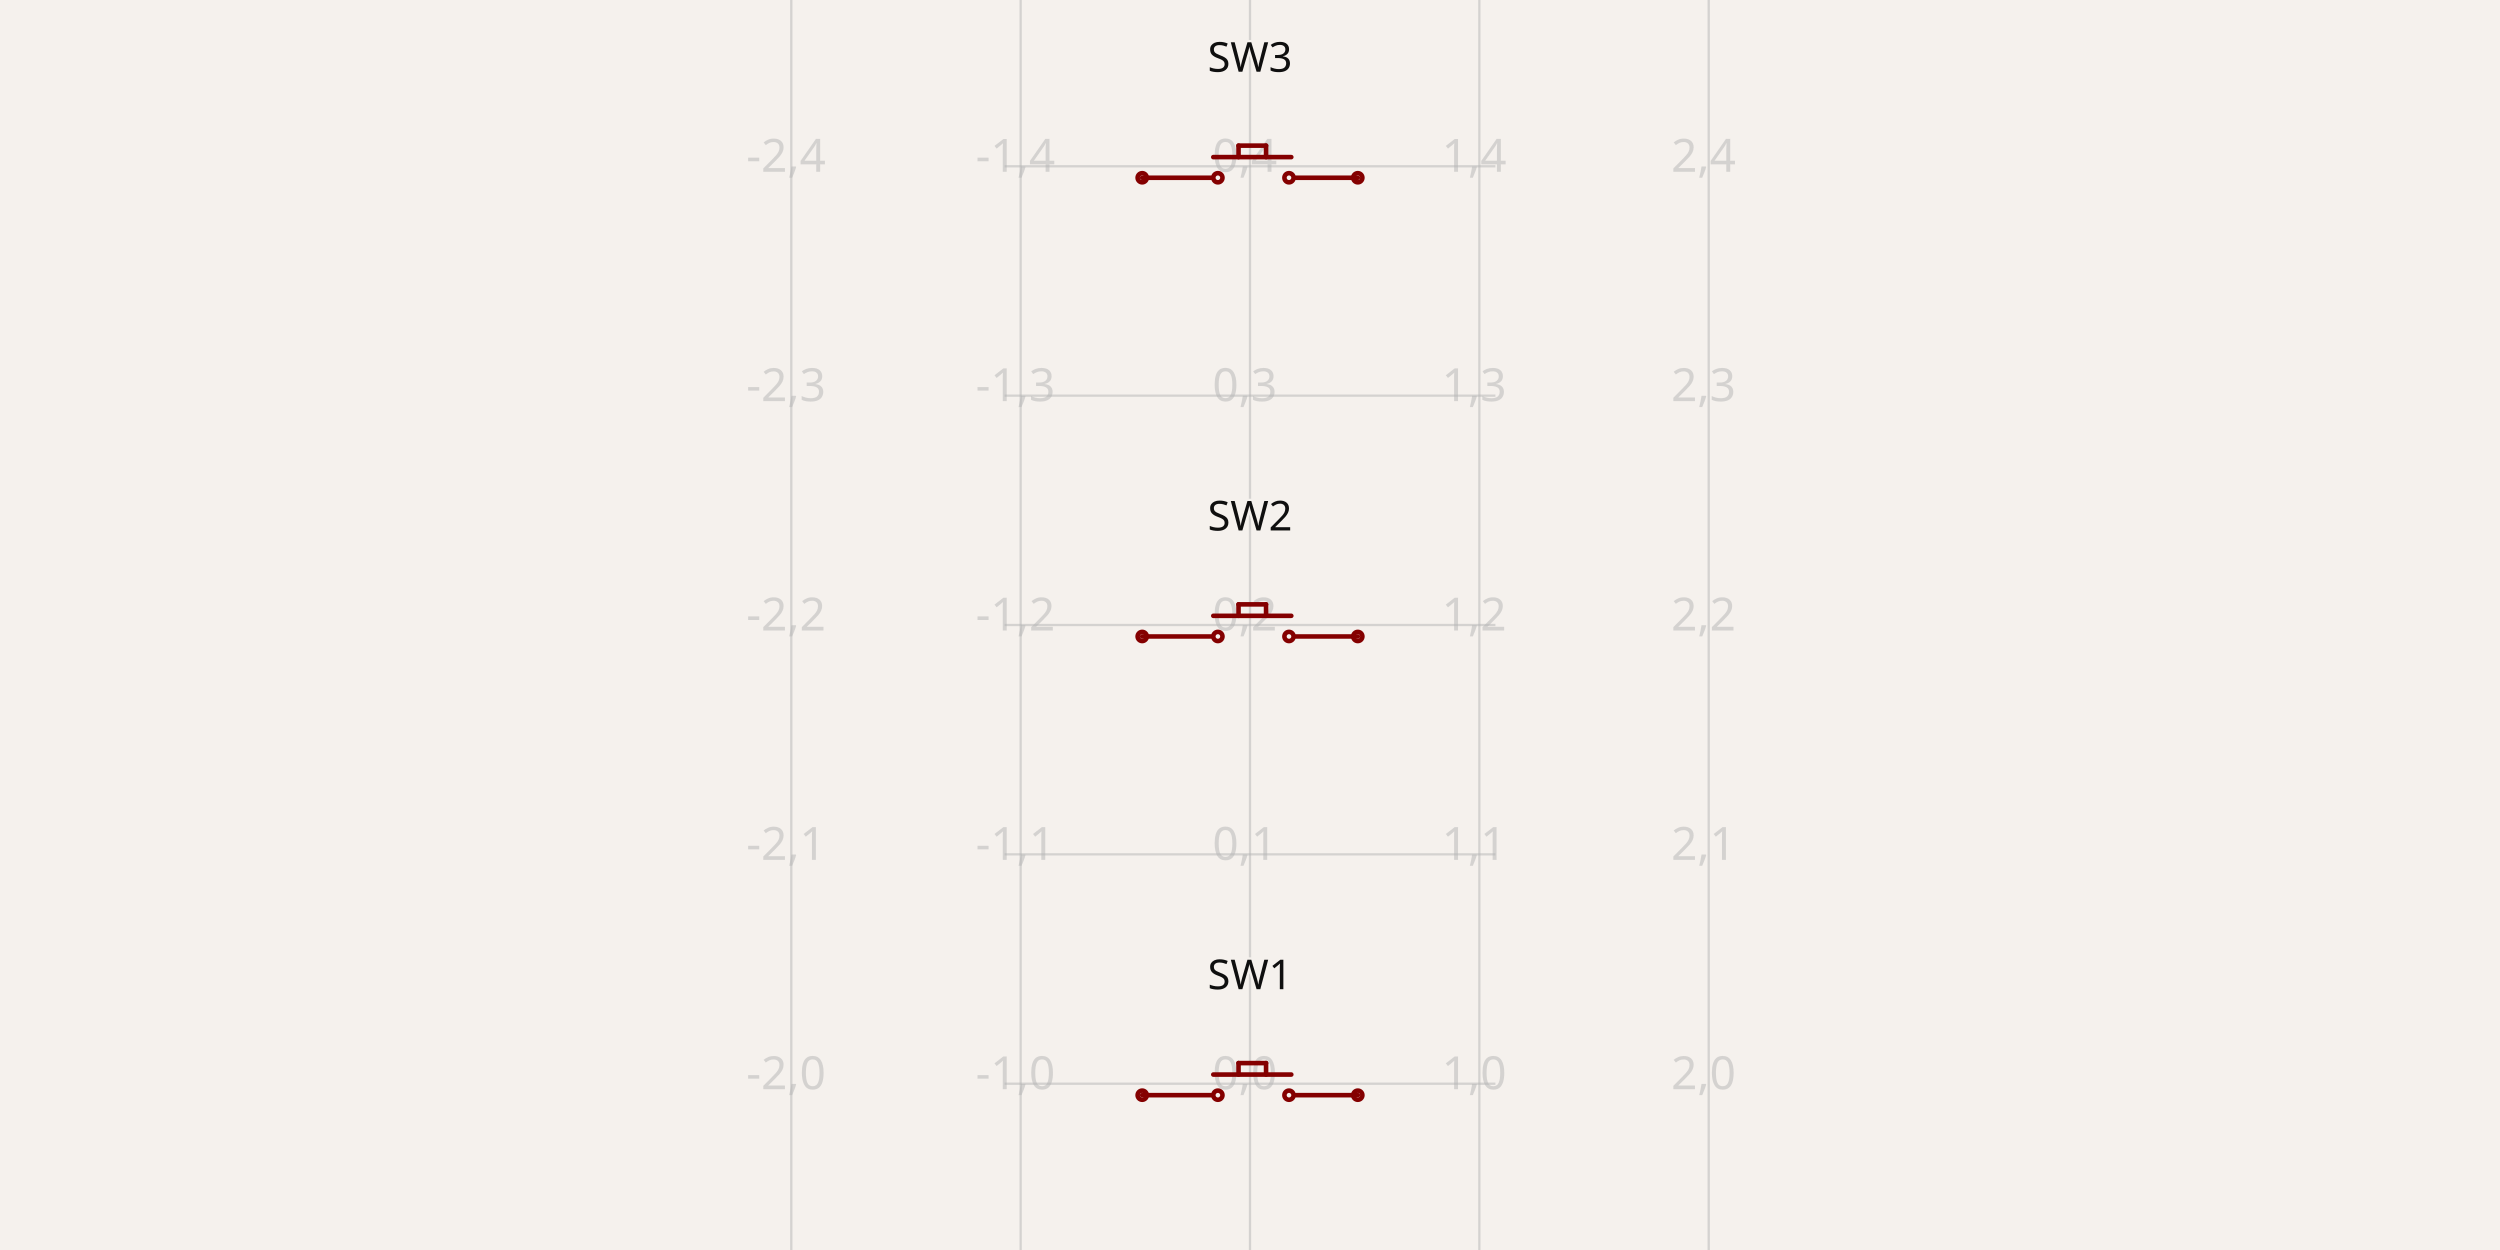
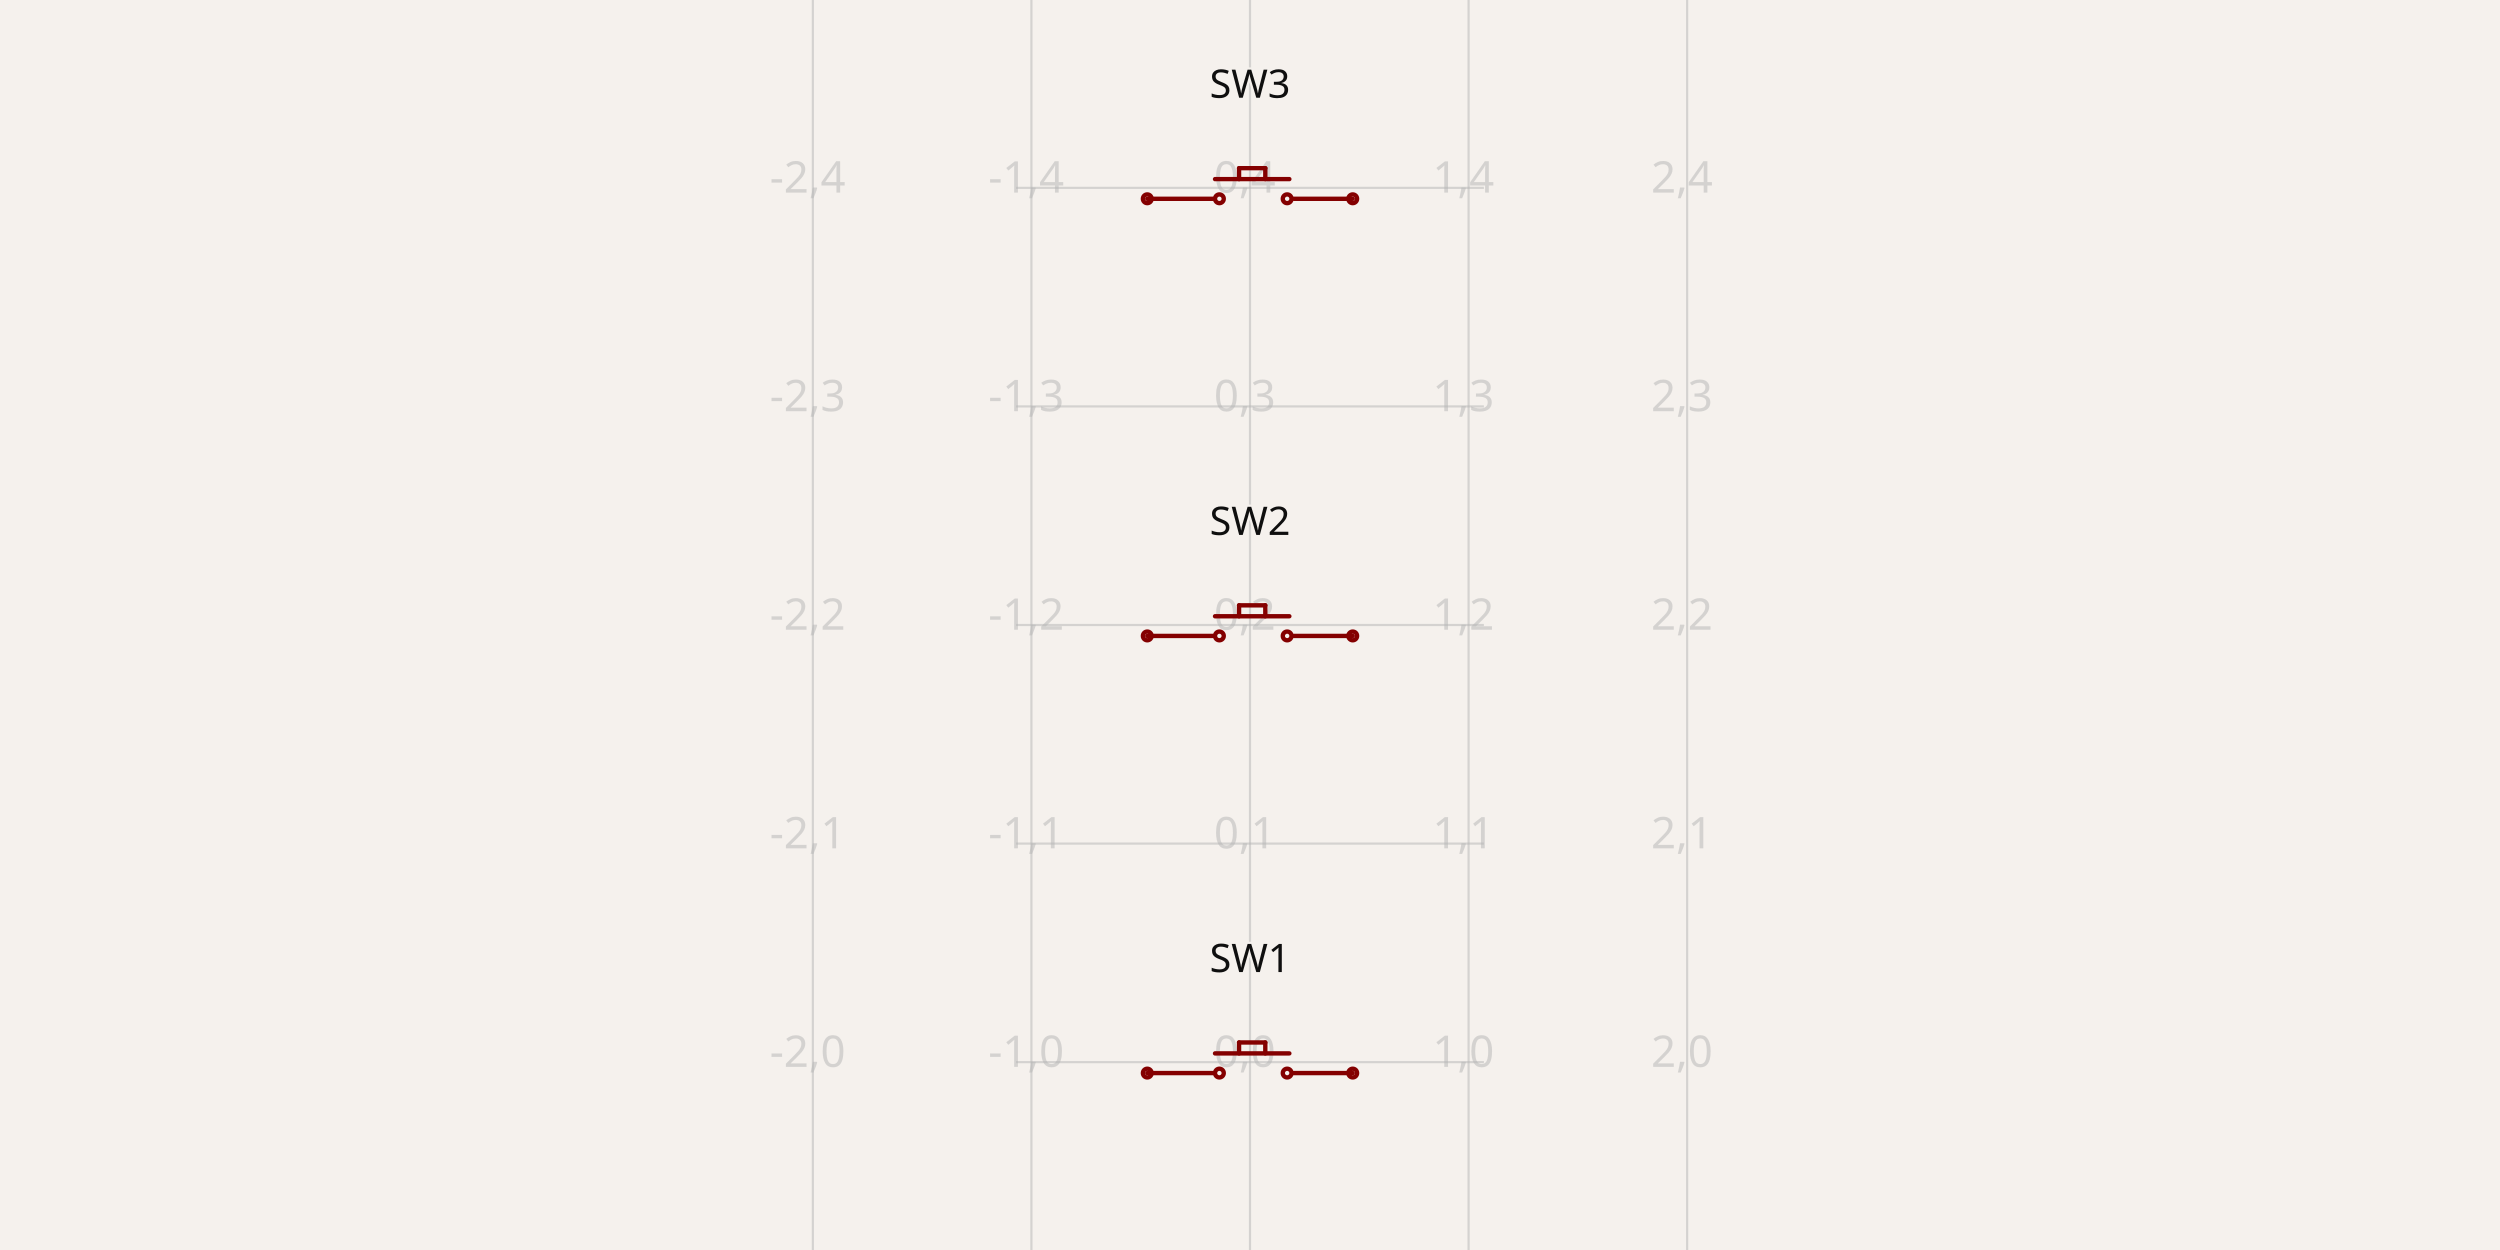
- <svg xmlns="http://www.w3.org/2000/svg" width="1200" height="600" style="background-color: rgb(245, 241, 237)" data-real-to-screen-transform="matrix(110.0917431193,0,0,-110.0917431193,600,520.1834862385)" data-software-used-string="@tscircuit/core@0.0.1016">
+ <svg xmlns="http://www.w3.org/2000/svg" class="tscircuit-schematic" width="1200" height="600" style="background-color: rgb(245, 241, 237)" data-real-to-screen-transform="matrix(104.9150846157,0,0,-104.9150846157,600,509.8301692314)" data-software-used-string="@tscircuit/core@0.0.1401">
  <style>
              .boundary { fill: rgb(245, 241, 237); }
              .schematic-boundary { fill: none; stroke: #fff; }
              .component { fill: none; stroke: rgb(132, 0, 0); }
              .chip { fill: rgb(255, 255, 194); stroke: rgb(132, 0, 0); }
              .component-pin { fill: none; stroke: rgb(132, 0, 0); }
              /* Basic per-trace hover fallback */
              .trace:hover {
                filter: invert(1);
              }
              .trace:hover .trace-crossing-outline {
                opacity: 0;
              }
              .trace:hover .trace-junction {
                filter: invert(1);
              }
              /* Net-hover highlighting: when a trace or its overlays are hovered,
                 invert color for all traces (base + overlays) sharing the same
                 subcircuit connectivity key. Also hide crossing outline during hover. */
              
              .text { font-family: sans-serif; fill: rgb(0, 150, 0); }
              .pin-number { fill: rgb(169, 0, 0); }
              .port-label { fill: rgb(0, 100, 100); }
              .component-name { fill: rgb(0, 100, 100); }
+               
            </style>
  <rect class="boundary" x="0" y="0" width="1200" height="600" />
-   <g class="grid">
-     <line x1="379.817" y1="600" x2="379.817" y2="-1.9247181626269594e-10" stroke="rgb(181, 181, 181)" stroke-width="1.101" stroke-opacity="0.5" />
-     <line x1="489.908" y1="600" x2="489.908" y2="-1.9247181626269594e-10" stroke="rgb(181, 181, 181)" stroke-width="1.101" stroke-opacity="0.5" />
-     <line x1="600" y1="600" x2="600" y2="-1.9247181626269594e-10" stroke="rgb(181, 181, 181)" stroke-width="1.101" stroke-opacity="0.5" />
-     <line x1="710.092" y1="600" x2="710.092" y2="-1.9247181626269594e-10" stroke="rgb(181, 181, 181)" stroke-width="1.101" stroke-opacity="0.5" />
-     <line x1="820.183" y1="600" x2="820.183" y2="-1.9247181626269594e-10" stroke="rgb(181, 181, 181)" stroke-width="1.101" stroke-opacity="0.5" />
-     <line x1="482.202" y1="630.275" x2="717.798" y2="630.275" stroke="rgb(181, 181, 181)" stroke-width="1.101" stroke-opacity="0.5" />
-     <line x1="482.202" y1="520.183" x2="717.798" y2="520.183" stroke="rgb(181, 181, 181)" stroke-width="1.101" stroke-opacity="0.5" />
-     <line x1="482.202" y1="410.092" x2="717.798" y2="410.092" stroke="rgb(181, 181, 181)" stroke-width="1.101" stroke-opacity="0.5" />
-     <line x1="482.202" y1="300" x2="717.798" y2="300" stroke="rgb(181, 181, 181)" stroke-width="1.101" stroke-opacity="0.5" />
-     <line x1="482.202" y1="189.908" x2="717.798" y2="189.908" stroke="rgb(181, 181, 181)" stroke-width="1.101" stroke-opacity="0.5" />
-     <line x1="482.202" y1="79.817" x2="717.798" y2="79.817" stroke="rgb(181, 181, 181)" stroke-width="1.101" stroke-opacity="0.5" />
-     <line x1="482.202" y1="-30.275" x2="717.798" y2="-30.275" stroke="rgb(181, 181, 181)" stroke-width="1.101" stroke-opacity="0.5" />
-     <text x="377.317" y="625.275" fill="rgb(181, 181, 181)" font-size="22.018" fill-opacity="0.5" text-anchor="middle" dominant-baseline="middle" font-family="sans-serif">-2,-1</text>
-     <text x="377.317" y="515.183" fill="rgb(181, 181, 181)" font-size="22.018" fill-opacity="0.5" text-anchor="middle" dominant-baseline="middle" font-family="sans-serif">-2,0</text>
-     <text x="377.317" y="405.092" fill="rgb(181, 181, 181)" font-size="22.018" fill-opacity="0.5" text-anchor="middle" dominant-baseline="middle" font-family="sans-serif">-2,1</text>
-     <text x="377.317" y="295" fill="rgb(181, 181, 181)" font-size="22.018" fill-opacity="0.5" text-anchor="middle" dominant-baseline="middle" font-family="sans-serif">-2,2</text>
-     <text x="377.317" y="184.908" fill="rgb(181, 181, 181)" font-size="22.018" fill-opacity="0.5" text-anchor="middle" dominant-baseline="middle" font-family="sans-serif">-2,3</text>
-     <text x="377.317" y="74.817" fill="rgb(181, 181, 181)" font-size="22.018" fill-opacity="0.5" text-anchor="middle" dominant-baseline="middle" font-family="sans-serif">-2,4</text>
-     <text x="377.317" y="-35.275" fill="rgb(181, 181, 181)" font-size="22.018" fill-opacity="0.5" text-anchor="middle" dominant-baseline="middle" font-family="sans-serif">-2,5</text>
-     <text x="487.408" y="625.275" fill="rgb(181, 181, 181)" font-size="22.018" fill-opacity="0.5" text-anchor="middle" dominant-baseline="middle" font-family="sans-serif">-1,-1</text>
-     <text x="487.408" y="515.183" fill="rgb(181, 181, 181)" font-size="22.018" fill-opacity="0.5" text-anchor="middle" dominant-baseline="middle" font-family="sans-serif">-1,0</text>
-     <text x="487.408" y="405.092" fill="rgb(181, 181, 181)" font-size="22.018" fill-opacity="0.5" text-anchor="middle" dominant-baseline="middle" font-family="sans-serif">-1,1</text>
-     <text x="487.408" y="295" fill="rgb(181, 181, 181)" font-size="22.018" fill-opacity="0.5" text-anchor="middle" dominant-baseline="middle" font-family="sans-serif">-1,2</text>
-     <text x="487.408" y="184.908" fill="rgb(181, 181, 181)" font-size="22.018" fill-opacity="0.5" text-anchor="middle" dominant-baseline="middle" font-family="sans-serif">-1,3</text>
-     <text x="487.408" y="74.817" fill="rgb(181, 181, 181)" font-size="22.018" fill-opacity="0.5" text-anchor="middle" dominant-baseline="middle" font-family="sans-serif">-1,4</text>
-     <text x="487.408" y="-35.275" fill="rgb(181, 181, 181)" font-size="22.018" fill-opacity="0.5" text-anchor="middle" dominant-baseline="middle" font-family="sans-serif">-1,5</text>
-     <text x="597.5" y="625.275" fill="rgb(181, 181, 181)" font-size="22.018" fill-opacity="0.5" text-anchor="middle" dominant-baseline="middle" font-family="sans-serif">0,-1</text>
-     <text x="597.5" y="515.183" fill="rgb(181, 181, 181)" font-size="22.018" fill-opacity="0.5" text-anchor="middle" dominant-baseline="middle" font-family="sans-serif">0,0</text>
-     <text x="597.5" y="405.092" fill="rgb(181, 181, 181)" font-size="22.018" fill-opacity="0.5" text-anchor="middle" dominant-baseline="middle" font-family="sans-serif">0,1</text>
-     <text x="597.5" y="295" fill="rgb(181, 181, 181)" font-size="22.018" fill-opacity="0.5" text-anchor="middle" dominant-baseline="middle" font-family="sans-serif">0,2</text>
-     <text x="597.5" y="184.908" fill="rgb(181, 181, 181)" font-size="22.018" fill-opacity="0.5" text-anchor="middle" dominant-baseline="middle" font-family="sans-serif">0,3</text>
-     <text x="597.5" y="74.817" fill="rgb(181, 181, 181)" font-size="22.018" fill-opacity="0.5" text-anchor="middle" dominant-baseline="middle" font-family="sans-serif">0,4</text>
-     <text x="597.5" y="-35.275" fill="rgb(181, 181, 181)" font-size="22.018" fill-opacity="0.5" text-anchor="middle" dominant-baseline="middle" font-family="sans-serif">0,5</text>
-     <text x="707.592" y="625.275" fill="rgb(181, 181, 181)" font-size="22.018" fill-opacity="0.5" text-anchor="middle" dominant-baseline="middle" font-family="sans-serif">1,-1</text>
-     <text x="707.592" y="515.183" fill="rgb(181, 181, 181)" font-size="22.018" fill-opacity="0.5" text-anchor="middle" dominant-baseline="middle" font-family="sans-serif">1,0</text>
-     <text x="707.592" y="405.092" fill="rgb(181, 181, 181)" font-size="22.018" fill-opacity="0.5" text-anchor="middle" dominant-baseline="middle" font-family="sans-serif">1,1</text>
-     <text x="707.592" y="295" fill="rgb(181, 181, 181)" font-size="22.018" fill-opacity="0.5" text-anchor="middle" dominant-baseline="middle" font-family="sans-serif">1,2</text>
-     <text x="707.592" y="184.908" fill="rgb(181, 181, 181)" font-size="22.018" fill-opacity="0.5" text-anchor="middle" dominant-baseline="middle" font-family="sans-serif">1,3</text>
-     <text x="707.592" y="74.817" fill="rgb(181, 181, 181)" font-size="22.018" fill-opacity="0.5" text-anchor="middle" dominant-baseline="middle" font-family="sans-serif">1,4</text>
-     <text x="707.592" y="-35.275" fill="rgb(181, 181, 181)" font-size="22.018" fill-opacity="0.5" text-anchor="middle" dominant-baseline="middle" font-family="sans-serif">1,5</text>
-     <text x="817.683" y="625.275" fill="rgb(181, 181, 181)" font-size="22.018" fill-opacity="0.5" text-anchor="middle" dominant-baseline="middle" font-family="sans-serif">2,-1</text>
-     <text x="817.683" y="515.183" fill="rgb(181, 181, 181)" font-size="22.018" fill-opacity="0.5" text-anchor="middle" dominant-baseline="middle" font-family="sans-serif">2,0</text>
-     <text x="817.683" y="405.092" fill="rgb(181, 181, 181)" font-size="22.018" fill-opacity="0.5" text-anchor="middle" dominant-baseline="middle" font-family="sans-serif">2,1</text>
-     <text x="817.683" y="295" fill="rgb(181, 181, 181)" font-size="22.018" fill-opacity="0.5" text-anchor="middle" dominant-baseline="middle" font-family="sans-serif">2,2</text>
-     <text x="817.683" y="184.908" fill="rgb(181, 181, 181)" font-size="22.018" fill-opacity="0.5" text-anchor="middle" dominant-baseline="middle" font-family="sans-serif">2,3</text>
-     <text x="817.683" y="74.817" fill="rgb(181, 181, 181)" font-size="22.018" fill-opacity="0.5" text-anchor="middle" dominant-baseline="middle" font-family="sans-serif">2,4</text>
-     <text x="817.683" y="-35.275" fill="rgb(181, 181, 181)" font-size="22.018" fill-opacity="0.5" text-anchor="middle" dominant-baseline="middle" font-family="sans-serif">2,5</text>
+   <g class="grid sch-grid">
+     <line x1="390.17" y1="600" x2="390.17" y2="-6.59383658785373e-11" stroke="rgb(181, 181, 181)" stroke-width="1.049" stroke-opacity="0.5" />
+     <line x1="495.085" y1="600" x2="495.085" y2="-6.59383658785373e-11" stroke="rgb(181, 181, 181)" stroke-width="1.049" stroke-opacity="0.5" />
+     <line x1="600" y1="600" x2="600" y2="-6.59383658785373e-11" stroke="rgb(181, 181, 181)" stroke-width="1.049" stroke-opacity="0.5" />
+     <line x1="704.915" y1="600" x2="704.915" y2="-6.59383658785373e-11" stroke="rgb(181, 181, 181)" stroke-width="1.049" stroke-opacity="0.5" />
+     <line x1="809.83" y1="600" x2="809.83" y2="-6.59383658785373e-11" stroke="rgb(181, 181, 181)" stroke-width="1.049" stroke-opacity="0.5" />
+     <line x1="487.741" y1="614.745" x2="712.259" y2="614.745" stroke="rgb(181, 181, 181)" stroke-width="1.049" stroke-opacity="0.5" />
+     <line x1="487.741" y1="509.83" x2="712.259" y2="509.83" stroke="rgb(181, 181, 181)" stroke-width="1.049" stroke-opacity="0.5" />
+     <line x1="487.741" y1="404.915" x2="712.259" y2="404.915" stroke="rgb(181, 181, 181)" stroke-width="1.049" stroke-opacity="0.5" />
+     <line x1="487.741" y1="300" x2="712.259" y2="300" stroke="rgb(181, 181, 181)" stroke-width="1.049" stroke-opacity="0.5" />
+     <line x1="487.741" y1="195.085" x2="712.259" y2="195.085" stroke="rgb(181, 181, 181)" stroke-width="1.049" stroke-opacity="0.5" />
+     <line x1="487.741" y1="90.17" x2="712.259" y2="90.17" stroke="rgb(181, 181, 181)" stroke-width="1.049" stroke-opacity="0.5" />
+     <line x1="487.741" y1="-14.745" x2="712.259" y2="-14.745" stroke="rgb(181, 181, 181)" stroke-width="1.049" stroke-opacity="0.5" />
+     <text x="387.67" y="609.745" fill="rgb(181, 181, 181)" font-size="20.983" fill-opacity="0.5" text-anchor="middle" dominant-baseline="middle" font-family="sans-serif">-2,-1</text>
+     <text x="387.67" y="504.83" fill="rgb(181, 181, 181)" font-size="20.983" fill-opacity="0.5" text-anchor="middle" dominant-baseline="middle" font-family="sans-serif">-2,0</text>
+     <text x="387.67" y="399.915" fill="rgb(181, 181, 181)" font-size="20.983" fill-opacity="0.5" text-anchor="middle" dominant-baseline="middle" font-family="sans-serif">-2,1</text>
+     <text x="387.67" y="295" fill="rgb(181, 181, 181)" font-size="20.983" fill-opacity="0.5" text-anchor="middle" dominant-baseline="middle" font-family="sans-serif">-2,2</text>
+     <text x="387.67" y="190.085" fill="rgb(181, 181, 181)" font-size="20.983" fill-opacity="0.5" text-anchor="middle" dominant-baseline="middle" font-family="sans-serif">-2,3</text>
+     <text x="387.67" y="85.17" fill="rgb(181, 181, 181)" font-size="20.983" fill-opacity="0.5" text-anchor="middle" dominant-baseline="middle" font-family="sans-serif">-2,4</text>
+     <text x="387.67" y="-19.745" fill="rgb(181, 181, 181)" font-size="20.983" fill-opacity="0.5" text-anchor="middle" dominant-baseline="middle" font-family="sans-serif">-2,5</text>
+     <text x="492.585" y="609.745" fill="rgb(181, 181, 181)" font-size="20.983" fill-opacity="0.5" text-anchor="middle" dominant-baseline="middle" font-family="sans-serif">-1,-1</text>
+     <text x="492.585" y="504.83" fill="rgb(181, 181, 181)" font-size="20.983" fill-opacity="0.5" text-anchor="middle" dominant-baseline="middle" font-family="sans-serif">-1,0</text>
+     <text x="492.585" y="399.915" fill="rgb(181, 181, 181)" font-size="20.983" fill-opacity="0.5" text-anchor="middle" dominant-baseline="middle" font-family="sans-serif">-1,1</text>
+     <text x="492.585" y="295" fill="rgb(181, 181, 181)" font-size="20.983" fill-opacity="0.5" text-anchor="middle" dominant-baseline="middle" font-family="sans-serif">-1,2</text>
+     <text x="492.585" y="190.085" fill="rgb(181, 181, 181)" font-size="20.983" fill-opacity="0.5" text-anchor="middle" dominant-baseline="middle" font-family="sans-serif">-1,3</text>
+     <text x="492.585" y="85.17" fill="rgb(181, 181, 181)" font-size="20.983" fill-opacity="0.5" text-anchor="middle" dominant-baseline="middle" font-family="sans-serif">-1,4</text>
+     <text x="492.585" y="-19.745" fill="rgb(181, 181, 181)" font-size="20.983" fill-opacity="0.5" text-anchor="middle" dominant-baseline="middle" font-family="sans-serif">-1,5</text>
+     <text x="597.5" y="609.745" fill="rgb(181, 181, 181)" font-size="20.983" fill-opacity="0.5" text-anchor="middle" dominant-baseline="middle" font-family="sans-serif">0,-1</text>
+     <text x="597.5" y="504.83" fill="rgb(181, 181, 181)" font-size="20.983" fill-opacity="0.5" text-anchor="middle" dominant-baseline="middle" font-family="sans-serif">0,0</text>
+     <text x="597.5" y="399.915" fill="rgb(181, 181, 181)" font-size="20.983" fill-opacity="0.5" text-anchor="middle" dominant-baseline="middle" font-family="sans-serif">0,1</text>
+     <text x="597.5" y="295" fill="rgb(181, 181, 181)" font-size="20.983" fill-opacity="0.5" text-anchor="middle" dominant-baseline="middle" font-family="sans-serif">0,2</text>
+     <text x="597.5" y="190.085" fill="rgb(181, 181, 181)" font-size="20.983" fill-opacity="0.5" text-anchor="middle" dominant-baseline="middle" font-family="sans-serif">0,3</text>
+     <text x="597.5" y="85.17" fill="rgb(181, 181, 181)" font-size="20.983" fill-opacity="0.5" text-anchor="middle" dominant-baseline="middle" font-family="sans-serif">0,4</text>
+     <text x="597.5" y="-19.745" fill="rgb(181, 181, 181)" font-size="20.983" fill-opacity="0.5" text-anchor="middle" dominant-baseline="middle" font-family="sans-serif">0,5</text>
+     <text x="702.415" y="609.745" fill="rgb(181, 181, 181)" font-size="20.983" fill-opacity="0.5" text-anchor="middle" dominant-baseline="middle" font-family="sans-serif">1,-1</text>
+     <text x="702.415" y="504.83" fill="rgb(181, 181, 181)" font-size="20.983" fill-opacity="0.5" text-anchor="middle" dominant-baseline="middle" font-family="sans-serif">1,0</text>
+     <text x="702.415" y="399.915" fill="rgb(181, 181, 181)" font-size="20.983" fill-opacity="0.5" text-anchor="middle" dominant-baseline="middle" font-family="sans-serif">1,1</text>
+     <text x="702.415" y="295" fill="rgb(181, 181, 181)" font-size="20.983" fill-opacity="0.5" text-anchor="middle" dominant-baseline="middle" font-family="sans-serif">1,2</text>
+     <text x="702.415" y="190.085" fill="rgb(181, 181, 181)" font-size="20.983" fill-opacity="0.5" text-anchor="middle" dominant-baseline="middle" font-family="sans-serif">1,3</text>
+     <text x="702.415" y="85.17" fill="rgb(181, 181, 181)" font-size="20.983" fill-opacity="0.5" text-anchor="middle" dominant-baseline="middle" font-family="sans-serif">1,4</text>
+     <text x="702.415" y="-19.745" fill="rgb(181, 181, 181)" font-size="20.983" fill-opacity="0.5" text-anchor="middle" dominant-baseline="middle" font-family="sans-serif">1,5</text>
+     <text x="807.33" y="609.745" fill="rgb(181, 181, 181)" font-size="20.983" fill-opacity="0.5" text-anchor="middle" dominant-baseline="middle" font-family="sans-serif">2,-1</text>
+     <text x="807.33" y="504.83" fill="rgb(181, 181, 181)" font-size="20.983" fill-opacity="0.5" text-anchor="middle" dominant-baseline="middle" font-family="sans-serif">2,0</text>
+     <text x="807.33" y="399.915" fill="rgb(181, 181, 181)" font-size="20.983" fill-opacity="0.5" text-anchor="middle" dominant-baseline="middle" font-family="sans-serif">2,1</text>
+     <text x="807.33" y="295" fill="rgb(181, 181, 181)" font-size="20.983" fill-opacity="0.5" text-anchor="middle" dominant-baseline="middle" font-family="sans-serif">2,2</text>
+     <text x="807.33" y="190.085" fill="rgb(181, 181, 181)" font-size="20.983" fill-opacity="0.5" text-anchor="middle" dominant-baseline="middle" font-family="sans-serif">2,3</text>
+     <text x="807.33" y="85.17" fill="rgb(181, 181, 181)" font-size="20.983" fill-opacity="0.5" text-anchor="middle" dominant-baseline="middle" font-family="sans-serif">2,4</text>
+     <text x="807.33" y="-19.745" fill="rgb(181, 181, 181)" font-size="20.983" fill-opacity="0.5" text-anchor="middle" dominant-baseline="middle" font-family="sans-serif">2,5</text>
  </g>
-   <g data-circuit-json-type="schematic_component" data-schematic-component-id="schematic_component_0">
-     <rect class="component-overlay" x="548.257" y="510.275" width="103.486" height="15.413" fill="transparent" />
-     <path d="M 594.495 510.275 L 594.495 515.78" stroke="rgb(132, 0, 0)" fill="none" stroke-width="2.202px" stroke-linecap="round" />
-     <path d="M 594.495 510.275 L 607.706 510.275" stroke="rgb(132, 0, 0)" fill="none" stroke-width="2.202px" stroke-linecap="round" />
-     <path d="M 607.706 510.275 L 607.706 515.78" stroke="rgb(132, 0, 0)" fill="none" stroke-width="2.202px" stroke-linecap="round" />
-     <path d="M 548.257 525.688 L 581.284 525.688" stroke="rgb(132, 0, 0)" fill="none" stroke-width="2.202px" stroke-linecap="round" />
-     <path d="M 582.385 515.78 L 619.817 515.78" stroke="rgb(132, 0, 0)" fill="none" stroke-width="2.202px" stroke-linecap="round" />
-     <path d="M 622.018 525.688 L 651.743 525.688" stroke="rgb(132, 0, 0)" fill="none" stroke-width="2.202px" stroke-linecap="round" />
-     <text x="600" y="480.61" stroke="rgb(245, 241, 237)" stroke-width="2.202px" paint-order="stroke" fill="rgb(15, 15, 15)" font-family="sans-serif" text-anchor="middle" dominant-baseline="ideographic" font-size="19.817px">SW1</text>
-     <text x="600" y="559.757" fill="rgb(15, 15, 15)" font-family="sans-serif" text-anchor="middle" dominant-baseline="hanging" font-size="19.817px" />
-     <circle cx="548.257" cy="525.688" r="2.202px" stroke-width="2.202px" fill="none" stroke="rgb(132, 0, 0)" />
-     <circle cx="651.743" cy="525.688" r="2.202px" stroke-width="2.202px" fill="none" stroke="rgb(132, 0, 0)" />
-     <circle cx="584.587" cy="525.688" r="2.202px" stroke-width="2.202px" fill="none" stroke="rgb(132, 0, 0)" />
-     <circle cx="618.716" cy="525.688" r="2.202px" stroke-width="2.202px" fill="none" stroke="rgb(132, 0, 0)" />
+   <g class="sch-component" data-circuit-json-type="schematic_component" data-schematic-component-id="schematic_component_0">
+     <rect class="component-overlay sch-component-overlay" x="550.69" y="500.388" width="98.62" height="14.688" fill="transparent" />
+     <path class="sch-component-symbol-path" d="M 594.754 500.388 L 594.754 505.634" stroke="rgb(132, 0, 0)" fill="none" stroke-width="2.098px" stroke-linecap="round" />
+     <path class="sch-component-symbol-path" d="M 594.754 500.388 L 607.344 500.388" stroke="rgb(132, 0, 0)" fill="none" stroke-width="2.098px" stroke-linecap="round" />
+     <path class="sch-component-symbol-path" d="M 607.344 500.388 L 607.344 505.634" stroke="rgb(132, 0, 0)" fill="none" stroke-width="2.098px" stroke-linecap="round" />
+     <path class="sch-component-symbol-path" d="M 550.69 515.076 L 582.164 515.076" stroke="rgb(132, 0, 0)" fill="none" stroke-width="2.098px" stroke-linecap="round" />
+     <path class="sch-component-symbol-path" d="M 583.214 505.634 L 618.885 505.634" stroke="rgb(132, 0, 0)" fill="none" stroke-width="2.098px" stroke-linecap="round" />
+     <path class="sch-component-symbol-path" d="M 620.983 515.076 L 649.31 515.076" stroke="rgb(132, 0, 0)" fill="none" stroke-width="2.098px" stroke-linecap="round" />
+     <text class="sch-component-name sch-component-text" x="600" y="472.118" stroke="rgb(245, 241, 237)" stroke-width="2.098px" paint-order="stroke" fill="rgb(15, 15, 15)" font-family="sans-serif" text-anchor="middle" dominant-baseline="ideographic" font-size="18.885px">SW1</text>
+     <text class="sch-component-text" x="600" y="547.542" fill="rgb(15, 15, 15)" font-family="sans-serif" text-anchor="middle" dominant-baseline="hanging" font-size="18.885px" />
+     <circle class="component-pin sch-component-pin" cx="550.69" cy="515.076" r="2.098px" stroke-width="2.098px" fill="none" stroke="rgb(132, 0, 0)" />
+     <circle class="component-pin sch-component-pin" cx="649.31" cy="515.076" r="2.098px" stroke-width="2.098px" fill="none" stroke="rgb(132, 0, 0)" />
+     <circle class="sch-component-symbol-circle" cx="585.312" cy="515.076" r="2.098px" stroke-width="2.098px" fill="none" stroke="rgb(132, 0, 0)" />
+     <circle class="sch-component-symbol-circle" cx="617.836" cy="515.076" r="2.098px" stroke-width="2.098px" fill="none" stroke="rgb(132, 0, 0)" />
  </g>
-   <g data-circuit-json-type="schematic_component" data-schematic-component-id="schematic_component_1">
-     <rect class="component-overlay" x="548.257" y="290.092" width="103.486" height="15.413" fill="transparent" />
-     <path d="M 594.495 290.092 L 594.495 295.596" stroke="rgb(132, 0, 0)" fill="none" stroke-width="2.202px" stroke-linecap="round" />
-     <path d="M 594.495 290.092 L 607.706 290.092" stroke="rgb(132, 0, 0)" fill="none" stroke-width="2.202px" stroke-linecap="round" />
-     <path d="M 607.706 290.092 L 607.706 295.596" stroke="rgb(132, 0, 0)" fill="none" stroke-width="2.202px" stroke-linecap="round" />
-     <path d="M 548.257 305.505 L 581.284 305.505" stroke="rgb(132, 0, 0)" fill="none" stroke-width="2.202px" stroke-linecap="round" />
-     <path d="M 582.385 295.596 L 619.817 295.596" stroke="rgb(132, 0, 0)" fill="none" stroke-width="2.202px" stroke-linecap="round" />
-     <path d="M 622.018 305.505 L 651.743 305.505" stroke="rgb(132, 0, 0)" fill="none" stroke-width="2.202px" stroke-linecap="round" />
-     <text x="600" y="260.427" stroke="rgb(245, 241, 237)" stroke-width="2.202px" paint-order="stroke" fill="rgb(15, 15, 15)" font-family="sans-serif" text-anchor="middle" dominant-baseline="ideographic" font-size="19.817px">SW2</text>
-     <text x="600" y="339.573" fill="rgb(15, 15, 15)" font-family="sans-serif" text-anchor="middle" dominant-baseline="hanging" font-size="19.817px" />
-     <circle cx="548.257" cy="305.505" r="2.202px" stroke-width="2.202px" fill="none" stroke="rgb(132, 0, 0)" />
-     <circle cx="651.743" cy="305.505" r="2.202px" stroke-width="2.202px" fill="none" stroke="rgb(132, 0, 0)" />
-     <circle cx="584.587" cy="305.505" r="2.202px" stroke-width="2.202px" fill="none" stroke="rgb(132, 0, 0)" />
-     <circle cx="618.716" cy="305.505" r="2.202px" stroke-width="2.202px" fill="none" stroke="rgb(132, 0, 0)" />
+   <g class="sch-component" data-circuit-json-type="schematic_component" data-schematic-component-id="schematic_component_1">
+     <rect class="component-overlay sch-component-overlay" x="550.69" y="290.558" width="98.62" height="14.688" fill="transparent" />
+     <path class="sch-component-symbol-path" d="M 594.754 290.558 L 594.754 295.803" stroke="rgb(132, 0, 0)" fill="none" stroke-width="2.098px" stroke-linecap="round" />
+     <path class="sch-component-symbol-path" d="M 594.754 290.558 L 607.344 290.558" stroke="rgb(132, 0, 0)" fill="none" stroke-width="2.098px" stroke-linecap="round" />
+     <path class="sch-component-symbol-path" d="M 607.344 290.558 L 607.344 295.803" stroke="rgb(132, 0, 0)" fill="none" stroke-width="2.098px" stroke-linecap="round" />
+     <path class="sch-component-symbol-path" d="M 550.69 305.246 L 582.164 305.246" stroke="rgb(132, 0, 0)" fill="none" stroke-width="2.098px" stroke-linecap="round" />
+     <path class="sch-component-symbol-path" d="M 583.214 295.803 L 618.885 295.803" stroke="rgb(132, 0, 0)" fill="none" stroke-width="2.098px" stroke-linecap="round" />
+     <path class="sch-component-symbol-path" d="M 620.983 305.246 L 649.31 305.246" stroke="rgb(132, 0, 0)" fill="none" stroke-width="2.098px" stroke-linecap="round" />
+     <text class="sch-component-name sch-component-text" x="600" y="262.288" stroke="rgb(245, 241, 237)" stroke-width="2.098px" paint-order="stroke" fill="rgb(15, 15, 15)" font-family="sans-serif" text-anchor="middle" dominant-baseline="ideographic" font-size="18.885px">SW2</text>
+     <text class="sch-component-text" x="600" y="337.712" fill="rgb(15, 15, 15)" font-family="sans-serif" text-anchor="middle" dominant-baseline="hanging" font-size="18.885px" />
+     <circle class="component-pin sch-component-pin" cx="550.69" cy="305.246" r="2.098px" stroke-width="2.098px" fill="none" stroke="rgb(132, 0, 0)" />
+     <circle class="component-pin sch-component-pin" cx="649.31" cy="305.246" r="2.098px" stroke-width="2.098px" fill="none" stroke="rgb(132, 0, 0)" />
+     <circle class="sch-component-symbol-circle" cx="585.312" cy="305.246" r="2.098px" stroke-width="2.098px" fill="none" stroke="rgb(132, 0, 0)" />
+     <circle class="sch-component-symbol-circle" cx="617.836" cy="305.246" r="2.098px" stroke-width="2.098px" fill="none" stroke="rgb(132, 0, 0)" />
  </g>
-   <g data-circuit-json-type="schematic_component" data-schematic-component-id="schematic_component_2">
-     <rect class="component-overlay" x="548.257" y="69.908" width="103.486" height="15.413" fill="transparent" />
-     <path d="M 594.495 69.908 L 594.495 75.413" stroke="rgb(132, 0, 0)" fill="none" stroke-width="2.202px" stroke-linecap="round" />
-     <path d="M 594.495 69.908 L 607.706 69.908" stroke="rgb(132, 0, 0)" fill="none" stroke-width="2.202px" stroke-linecap="round" />
-     <path d="M 607.706 69.908 L 607.706 75.413" stroke="rgb(132, 0, 0)" fill="none" stroke-width="2.202px" stroke-linecap="round" />
-     <path d="M 548.257 85.321 L 581.284 85.321" stroke="rgb(132, 0, 0)" fill="none" stroke-width="2.202px" stroke-linecap="round" />
-     <path d="M 582.385 75.413 L 619.817 75.413" stroke="rgb(132, 0, 0)" fill="none" stroke-width="2.202px" stroke-linecap="round" />
-     <path d="M 622.018 85.321 L 651.743 85.321" stroke="rgb(132, 0, 0)" fill="none" stroke-width="2.202px" stroke-linecap="round" />
-     <text x="600" y="40.243" stroke="rgb(245, 241, 237)" stroke-width="2.202px" paint-order="stroke" fill="rgb(15, 15, 15)" font-family="sans-serif" text-anchor="middle" dominant-baseline="ideographic" font-size="19.817px">SW3</text>
-     <text x="600" y="119.39" fill="rgb(15, 15, 15)" font-family="sans-serif" text-anchor="middle" dominant-baseline="hanging" font-size="19.817px" />
-     <circle cx="548.257" cy="85.321" r="2.202px" stroke-width="2.202px" fill="none" stroke="rgb(132, 0, 0)" />
-     <circle cx="651.743" cy="85.321" r="2.202px" stroke-width="2.202px" fill="none" stroke="rgb(132, 0, 0)" />
-     <circle cx="584.587" cy="85.321" r="2.202px" stroke-width="2.202px" fill="none" stroke="rgb(132, 0, 0)" />
-     <circle cx="618.716" cy="85.321" r="2.202px" stroke-width="2.202px" fill="none" stroke="rgb(132, 0, 0)" />
+   <g class="sch-component" data-circuit-json-type="schematic_component" data-schematic-component-id="schematic_component_2">
+     <rect class="component-overlay sch-component-overlay" x="550.69" y="80.727" width="98.62" height="14.688" fill="transparent" />
+     <path class="sch-component-symbol-path" d="M 594.754 80.727 L 594.754 85.973" stroke="rgb(132, 0, 0)" fill="none" stroke-width="2.098px" stroke-linecap="round" />
+     <path class="sch-component-symbol-path" d="M 594.754 80.727 L 607.344 80.727" stroke="rgb(132, 0, 0)" fill="none" stroke-width="2.098px" stroke-linecap="round" />
+     <path class="sch-component-symbol-path" d="M 607.344 80.727 L 607.344 85.973" stroke="rgb(132, 0, 0)" fill="none" stroke-width="2.098px" stroke-linecap="round" />
+     <path class="sch-component-symbol-path" d="M 550.69 95.416 L 582.164 95.416" stroke="rgb(132, 0, 0)" fill="none" stroke-width="2.098px" stroke-linecap="round" />
+     <path class="sch-component-symbol-path" d="M 583.214 85.973 L 618.885 85.973" stroke="rgb(132, 0, 0)" fill="none" stroke-width="2.098px" stroke-linecap="round" />
+     <path class="sch-component-symbol-path" d="M 620.983 95.416 L 649.31 95.416" stroke="rgb(132, 0, 0)" fill="none" stroke-width="2.098px" stroke-linecap="round" />
+     <text class="sch-component-name sch-component-text" x="600" y="52.458" stroke="rgb(245, 241, 237)" stroke-width="2.098px" paint-order="stroke" fill="rgb(15, 15, 15)" font-family="sans-serif" text-anchor="middle" dominant-baseline="ideographic" font-size="18.885px">SW3</text>
+     <text class="sch-component-text" x="600" y="127.882" fill="rgb(15, 15, 15)" font-family="sans-serif" text-anchor="middle" dominant-baseline="hanging" font-size="18.885px" />
+     <circle class="component-pin sch-component-pin" cx="550.69" cy="95.416" r="2.098px" stroke-width="2.098px" fill="none" stroke="rgb(132, 0, 0)" />
+     <circle class="component-pin sch-component-pin" cx="649.31" cy="95.416" r="2.098px" stroke-width="2.098px" fill="none" stroke="rgb(132, 0, 0)" />
+     <circle class="sch-component-symbol-circle" cx="585.312" cy="95.416" r="2.098px" stroke-width="2.098px" fill="none" stroke="rgb(132, 0, 0)" />
+     <circle class="sch-component-symbol-circle" cx="617.836" cy="95.416" r="2.098px" stroke-width="2.098px" fill="none" stroke="rgb(132, 0, 0)" />
  </g>
-   <g class="schematic-port-hover" data-schematic-port-id="source_port_0">
-     <circle cx="548.257" cy="525.688" r="4.404" fill="red" opacity="0" />
+   <g class="schematic-port-hover sch-port-hover" data-schematic-port-id="source_port_0">
+     <circle cx="550.69" cy="515.076" r="4.197" fill="red" opacity="0" />
  </g>
-   <g class="schematic-port-hover" data-schematic-port-id="source_port_1">
-     <circle cx="651.743" cy="525.688" r="4.404" fill="red" opacity="0" />
+   <g class="schematic-port-hover sch-port-hover" data-schematic-port-id="source_port_1">
+     <circle cx="649.31" cy="515.076" r="4.197" fill="red" opacity="0" />
  </g>
-   <g class="schematic-port-hover" data-schematic-port-id="source_port_4">
-     <circle cx="548.257" cy="305.505" r="4.404" fill="red" opacity="0" />
+   <g class="schematic-port-hover sch-port-hover" data-schematic-port-id="source_port_4">
+     <circle cx="550.69" cy="305.246" r="4.197" fill="red" opacity="0" />
  </g>
-   <g class="schematic-port-hover" data-schematic-port-id="source_port_5">
-     <circle cx="651.743" cy="305.505" r="4.404" fill="red" opacity="0" />
+   <g class="schematic-port-hover sch-port-hover" data-schematic-port-id="source_port_5">
+     <circle cx="649.31" cy="305.246" r="4.197" fill="red" opacity="0" />
  </g>
-   <g class="schematic-port-hover" data-schematic-port-id="source_port_8">
-     <circle cx="548.257" cy="85.321" r="4.404" fill="red" opacity="0" />
+   <g class="schematic-port-hover sch-port-hover" data-schematic-port-id="source_port_8">
+     <circle cx="550.69" cy="95.416" r="4.197" fill="red" opacity="0" />
  </g>
-   <g class="schematic-port-hover" data-schematic-port-id="source_port_9">
-     <circle cx="548.257" cy="85.321" r="4.404" fill="red" opacity="0" />
+   <g class="schematic-port-hover sch-port-hover" data-schematic-port-id="source_port_9">
+     <circle cx="550.69" cy="95.416" r="4.197" fill="red" opacity="0" />
  </g>
-   <g class="schematic-port-hover" data-schematic-port-id="source_port_10">
-     <circle cx="651.743" cy="85.321" r="4.404" fill="red" opacity="0" />
+   <g class="schematic-port-hover sch-port-hover" data-schematic-port-id="source_port_10">
+     <circle cx="649.31" cy="95.416" r="4.197" fill="red" opacity="0" />
  </g>
-   <g class="schematic-port-hover" data-schematic-port-id="source_port_11">
-     <circle cx="651.743" cy="85.321" r="4.404" fill="red" opacity="0" />
+   <g class="schematic-port-hover sch-port-hover" data-schematic-port-id="source_port_11">
+     <circle cx="649.31" cy="95.416" r="4.197" fill="red" opacity="0" />
  </g>
</svg>
